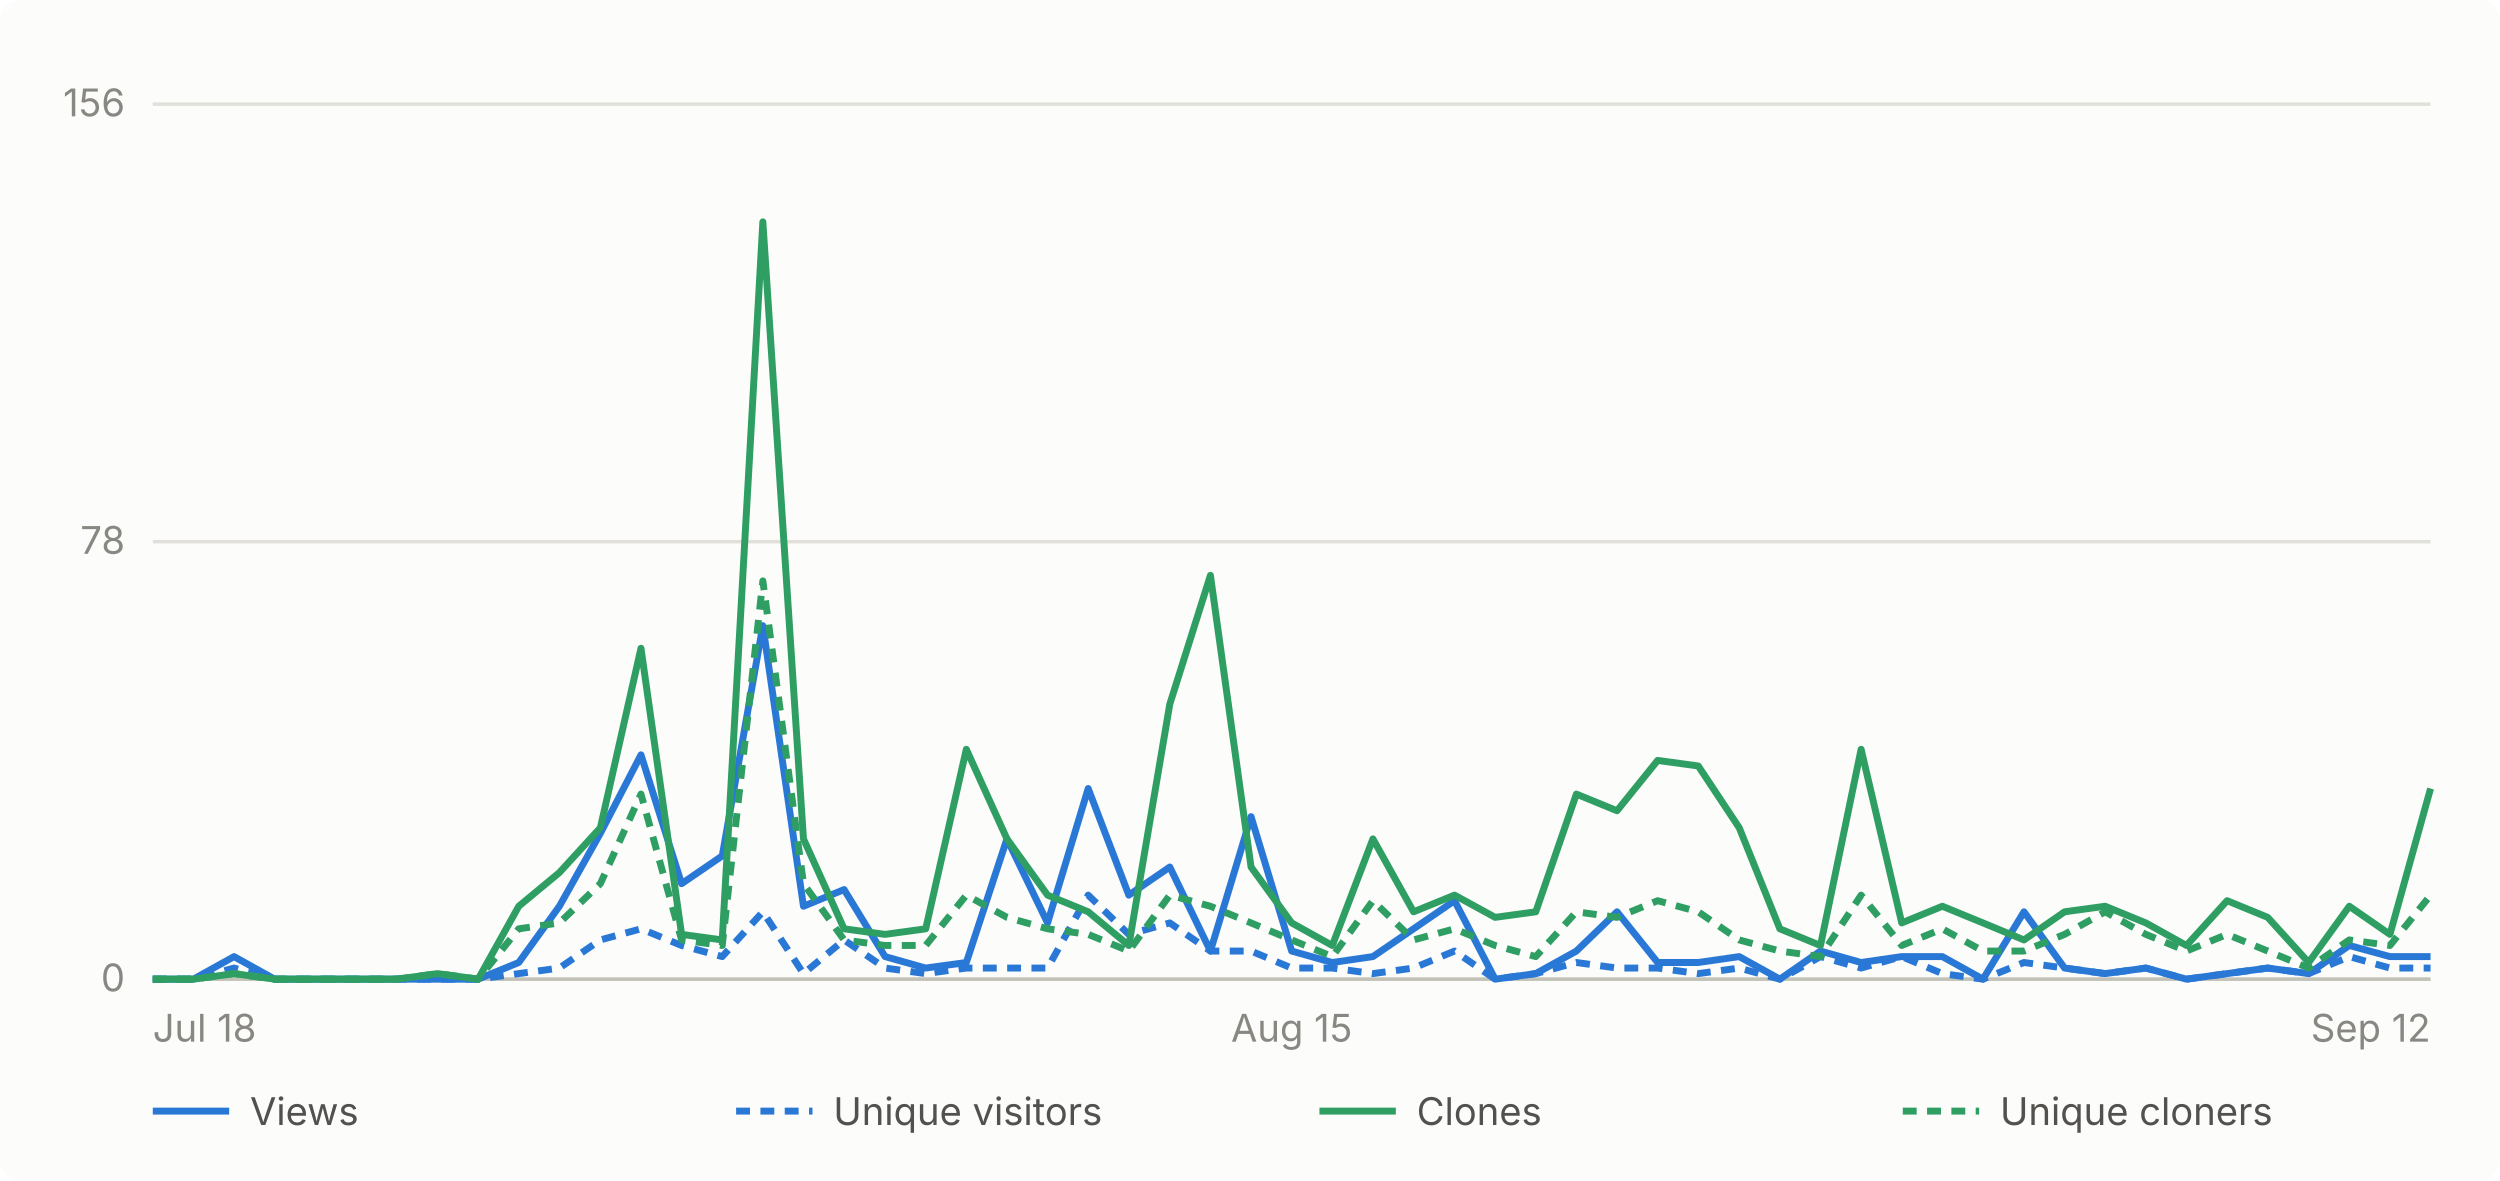
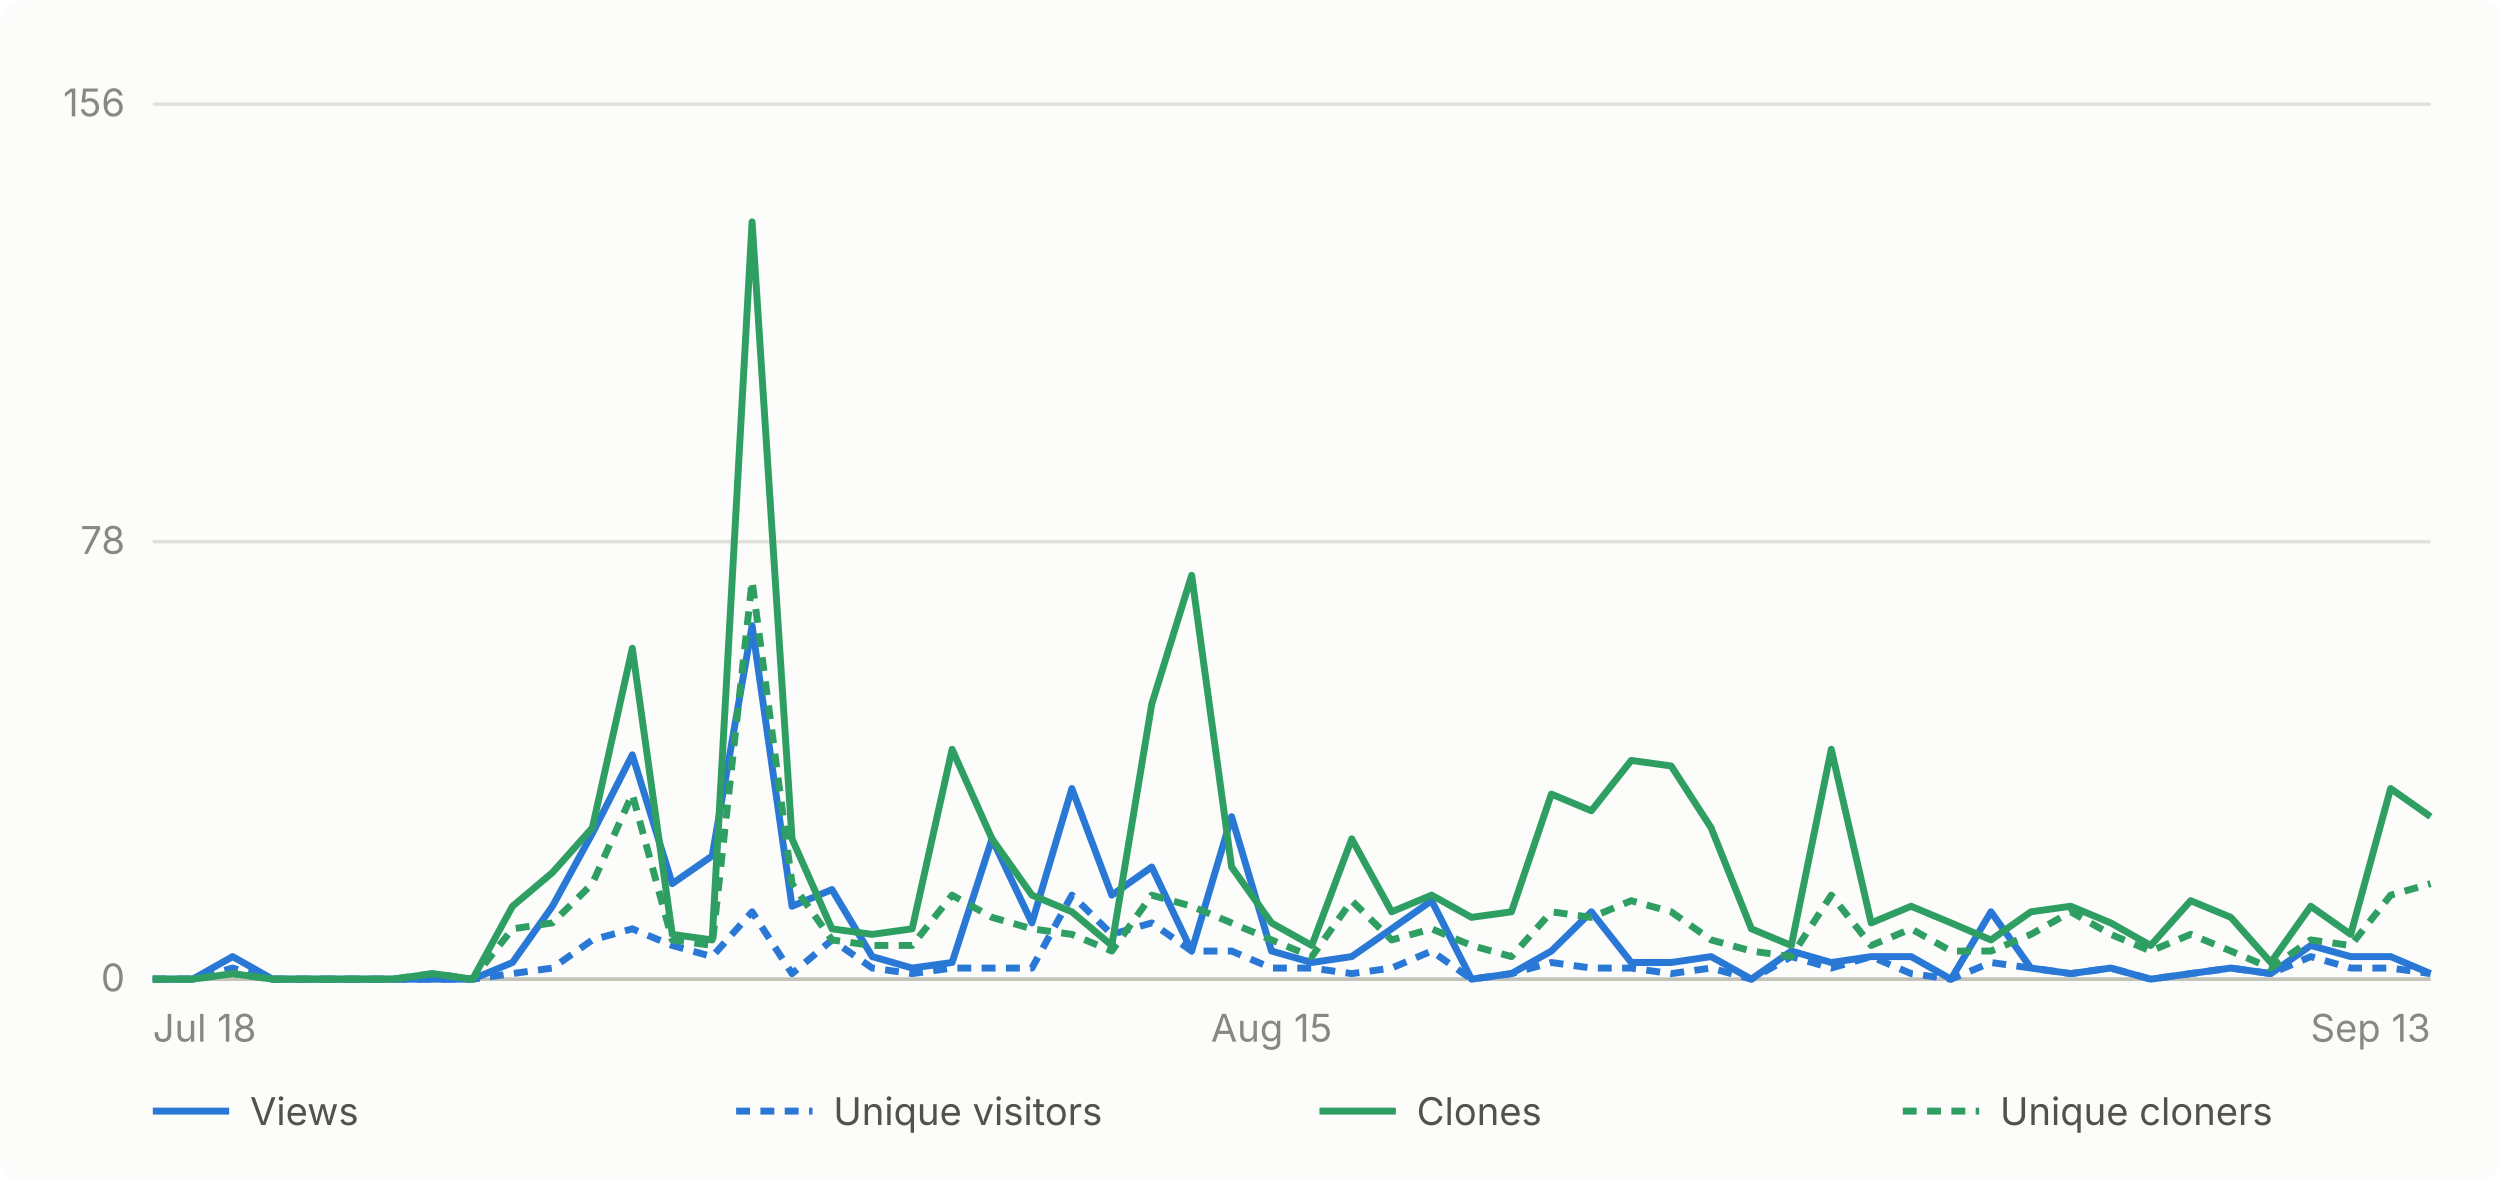
- <svg xmlns="http://www.w3.org/2000/svg" viewBox="0 0 720 340" width="720" height="340" role="img" aria-label="Daily GitHub traffic for abhiunix/AgentHarbor, Jul 18 to Sep 12">
+ <svg xmlns="http://www.w3.org/2000/svg" viewBox="0 0 720 340" width="720" height="340" role="img" aria-label="Daily GitHub traffic for abhiunix/AgentHarbor, Jul 18 to Sep 13">
  <rect width="720" height="340" fill="#fcfcfb" rx="6" />
  <g font-family="system-ui, -apple-system, 'Segoe UI', sans-serif">
    <line x1="44" y1="282.0" x2="700" y2="282.0" stroke="#e1e0d9" stroke-width="1" />
    <text x="36" y="285.5" text-anchor="end" fill="#898781" font-size="11">0</text>
    <line x1="44" y1="156.0" x2="700" y2="156.0" stroke="#e1e0d9" stroke-width="1" />
    <text x="36" y="159.5" text-anchor="end" fill="#898781" font-size="11">78</text>
    <line x1="44" y1="30.0" x2="700" y2="30.0" stroke="#e1e0d9" stroke-width="1" />
    <text x="36" y="33.5" text-anchor="end" fill="#898781" font-size="11">156</text>
    <line x1="44" y1="282" x2="700" y2="282" stroke="#c3c2b7" stroke-width="1" />
    <text x="44.0" y="300" text-anchor="start" fill="#898781" font-size="11">Jul 18</text>
-     <text x="372.0" y="300" text-anchor="middle" fill="#898781" font-size="11">Aug 15</text>
-     <text x="700.0" y="300" text-anchor="end" fill="#898781" font-size="11">Sep 12</text>
-     <path d="M 44.0 282.0 L 55.7 282.0 L 67.4 275.5 L 79.1 282.0 L 90.9 282.0 L 102.6 282.0 L 114.3 282.0 L 126.0 282.0 L 137.7 282.0 L 149.4 277.2 L 161.1 261.0 L 172.9 240.0 L 184.6 217.4 L 196.3 254.5 L 208.0 246.5 L 219.7 180.2 L 231.4 261.0 L 243.1 256.2 L 254.9 275.5 L 266.6 278.8 L 278.3 277.2 L 290.0 241.6 L 301.7 265.8 L 313.4 227.1 L 325.1 257.8 L 336.9 249.7 L 348.6 273.9 L 360.3 235.2 L 372.0 273.9 L 383.7 277.2 L 395.4 275.5 L 407.1 267.5 L 418.9 259.4 L 430.6 282.0 L 442.3 280.4 L 454.0 273.9 L 465.7 262.6 L 477.4 277.2 L 489.1 277.2 L 500.9 275.5 L 512.6 282.0 L 524.3 273.9 L 536.0 277.2 L 547.7 275.5 L 559.4 275.5 L 571.1 282.0 L 582.9 262.6 L 594.6 278.8 L 606.3 280.4 L 618.0 278.8 L 629.7 282.0 L 641.4 280.4 L 653.1 278.8 L 664.9 280.4 L 676.6 272.3 L 688.3 275.5 L 700.0 275.5" fill="none" stroke="#2a78d6" stroke-width="2" stroke-linejoin="round" />
-     <path d="M 44.0 282.0 L 55.7 282.0 L 67.4 278.8 L 79.1 282.0 L 90.9 282.0 L 102.6 282.0 L 114.3 282.0 L 126.0 282.0 L 137.7 282.0 L 149.4 280.4 L 161.1 278.8 L 172.9 270.7 L 184.6 267.5 L 196.3 272.3 L 208.0 275.5 L 219.7 262.6 L 231.4 280.4 L 243.1 270.7 L 254.9 278.8 L 266.6 280.4 L 278.3 278.8 L 290.0 278.8 L 301.7 278.8 L 313.4 257.8 L 325.1 269.1 L 336.9 265.8 L 348.6 273.9 L 360.3 273.9 L 372.0 278.8 L 383.7 278.8 L 395.4 280.4 L 407.1 278.8 L 418.9 273.9 L 430.6 282.0 L 442.3 280.4 L 454.0 277.2 L 465.7 278.8 L 477.4 278.8 L 489.1 280.4 L 500.9 278.8 L 512.6 282.0 L 524.3 275.5 L 536.0 278.8 L 547.7 275.5 L 559.4 280.4 L 571.1 282.0 L 582.9 277.2 L 594.6 278.8 L 606.3 280.4 L 618.0 278.8 L 629.7 282.0 L 641.4 280.4 L 653.1 278.8 L 664.9 280.4 L 676.6 275.5 L 688.3 278.8 L 700.0 278.8" fill="none" stroke="#2a78d6" stroke-width="2" stroke-linejoin="round" stroke-dasharray="4 3" />
-     <path d="M 44.0 282.0 L 55.7 282.0 L 67.4 280.4 L 79.1 282.0 L 90.9 282.0 L 102.6 282.0 L 114.3 282.0 L 126.0 280.4 L 137.7 282.0 L 149.4 261.0 L 161.1 251.3 L 172.9 238.4 L 184.6 186.7 L 196.3 269.1 L 208.0 270.7 L 219.7 63.9 L 231.4 241.6 L 243.1 267.5 L 254.9 269.1 L 266.6 267.5 L 278.3 215.8 L 290.0 241.6 L 301.7 257.8 L 313.4 262.6 L 325.1 272.3 L 336.9 202.8 L 348.6 165.7 L 360.3 249.7 L 372.0 265.8 L 383.7 272.3 L 395.4 241.6 L 407.1 262.6 L 418.9 257.8 L 430.6 264.2 L 442.3 262.6 L 454.0 228.7 L 465.7 233.5 L 477.4 219.0 L 489.1 220.6 L 500.9 238.4 L 512.6 267.5 L 524.3 272.3 L 536.0 215.8 L 547.7 265.8 L 559.4 261.0 L 571.1 265.8 L 582.9 270.7 L 594.6 262.6 L 606.3 261.0 L 618.0 265.8 L 629.7 272.3 L 641.4 259.4 L 653.1 264.2 L 664.9 277.2 L 676.6 261.0 L 688.3 269.1 L 700.0 227.1" fill="none" stroke="#2f9e63" stroke-width="2" stroke-linejoin="round" />
-     <path d="M 44.0 282.0 L 55.7 282.0 L 67.4 280.4 L 79.1 282.0 L 90.9 282.0 L 102.6 282.0 L 114.3 282.0 L 126.0 280.4 L 137.7 282.0 L 149.4 267.5 L 161.1 265.8 L 172.9 254.5 L 184.6 228.7 L 196.3 270.7 L 208.0 272.3 L 219.7 167.3 L 231.4 254.5 L 243.1 270.7 L 254.9 272.3 L 266.6 272.3 L 278.3 257.8 L 290.0 264.2 L 301.7 267.5 L 313.4 269.1 L 325.1 273.9 L 336.9 257.8 L 348.6 261.0 L 360.3 265.8 L 372.0 270.7 L 383.7 275.5 L 395.4 259.4 L 407.1 270.7 L 418.9 267.5 L 430.6 272.3 L 442.3 275.5 L 454.0 262.6 L 465.7 264.2 L 477.4 259.4 L 489.1 262.6 L 500.9 270.7 L 512.6 273.9 L 524.3 275.5 L 536.0 257.8 L 547.7 272.3 L 559.4 267.5 L 571.1 273.9 L 582.9 273.9 L 594.6 269.1 L 606.3 262.6 L 618.0 269.1 L 629.7 273.9 L 641.4 269.1 L 653.1 273.9 L 664.9 278.8 L 676.6 270.7 L 688.3 272.3 L 700.0 257.8" fill="none" stroke="#2f9e63" stroke-width="2" stroke-linejoin="round" stroke-dasharray="4 3" />
+     <text x="366.2" y="300" text-anchor="middle" fill="#898781" font-size="11">Aug 15</text>
+     <text x="700.0" y="300" text-anchor="end" fill="#898781" font-size="11">Sep 13</text>
+     <path d="M 44.0 282.0 L 55.5 282.0 L 67.0 275.5 L 78.5 282.0 L 90.0 282.0 L 101.5 282.0 L 113.1 282.0 L 124.6 282.0 L 136.1 282.0 L 147.6 277.2 L 159.1 261.0 L 170.6 240.0 L 182.1 217.4 L 193.6 254.5 L 205.1 246.5 L 216.6 180.2 L 228.1 261.0 L 239.6 256.2 L 251.2 275.5 L 262.7 278.8 L 274.2 277.2 L 285.7 241.6 L 297.2 265.8 L 308.7 227.1 L 320.2 257.8 L 331.7 249.7 L 343.2 273.9 L 354.7 235.2 L 366.2 273.9 L 377.8 277.2 L 389.3 275.5 L 400.8 267.5 L 412.3 259.4 L 423.8 282.0 L 435.3 280.4 L 446.8 273.9 L 458.3 262.6 L 469.8 277.2 L 481.3 277.2 L 492.8 275.5 L 504.4 282.0 L 515.9 273.9 L 527.4 277.2 L 538.9 275.5 L 550.4 275.5 L 561.9 282.0 L 573.4 262.6 L 584.9 278.8 L 596.4 280.4 L 607.9 278.8 L 619.4 282.0 L 630.9 280.4 L 642.5 278.8 L 654.0 280.4 L 665.5 272.3 L 677.0 275.5 L 688.5 275.5 L 700.0 280.4" fill="none" stroke="#2a78d6" stroke-width="2" stroke-linejoin="round" />
+     <path d="M 44.0 282.0 L 55.5 282.0 L 67.0 278.8 L 78.5 282.0 L 90.0 282.0 L 101.5 282.0 L 113.1 282.0 L 124.6 282.0 L 136.1 282.0 L 147.6 280.4 L 159.1 278.8 L 170.6 270.7 L 182.1 267.5 L 193.6 272.3 L 205.1 275.5 L 216.6 262.6 L 228.1 280.4 L 239.6 270.7 L 251.2 278.8 L 262.7 280.4 L 274.2 278.8 L 285.7 278.8 L 297.2 278.8 L 308.7 257.8 L 320.2 269.1 L 331.7 265.8 L 343.2 273.9 L 354.7 273.9 L 366.2 278.8 L 377.8 278.8 L 389.3 280.4 L 400.8 278.8 L 412.3 273.9 L 423.8 282.0 L 435.3 280.4 L 446.8 277.2 L 458.3 278.8 L 469.8 278.8 L 481.3 280.4 L 492.8 278.8 L 504.4 282.0 L 515.9 275.5 L 527.4 278.8 L 538.9 275.5 L 550.4 280.4 L 561.9 282.0 L 573.4 277.2 L 584.9 278.8 L 596.4 280.4 L 607.9 278.8 L 619.4 282.0 L 630.9 280.4 L 642.5 278.8 L 654.0 280.4 L 665.5 275.5 L 677.0 278.8 L 688.5 278.8 L 700.0 280.4" fill="none" stroke="#2a78d6" stroke-width="2" stroke-linejoin="round" stroke-dasharray="4 3" />
+     <path d="M 44.0 282.0 L 55.5 282.0 L 67.0 280.4 L 78.5 282.0 L 90.0 282.0 L 101.5 282.0 L 113.1 282.0 L 124.6 280.4 L 136.1 282.0 L 147.6 261.0 L 159.1 251.3 L 170.6 238.4 L 182.1 186.7 L 193.6 269.1 L 205.1 270.7 L 216.6 63.9 L 228.1 241.6 L 239.6 267.5 L 251.2 269.1 L 262.7 267.5 L 274.2 215.8 L 285.7 241.6 L 297.2 257.8 L 308.7 262.6 L 320.2 272.3 L 331.7 202.8 L 343.2 165.7 L 354.7 249.7 L 366.2 265.8 L 377.8 272.3 L 389.3 241.6 L 400.8 262.6 L 412.3 257.8 L 423.8 264.2 L 435.3 262.6 L 446.8 228.7 L 458.3 233.5 L 469.8 219.0 L 481.3 220.6 L 492.8 238.4 L 504.4 267.5 L 515.9 272.3 L 527.4 215.8 L 538.9 265.8 L 550.4 261.0 L 561.9 265.8 L 573.4 270.7 L 584.9 262.6 L 596.4 261.0 L 607.9 265.8 L 619.4 272.3 L 630.9 259.4 L 642.5 264.2 L 654.0 277.2 L 665.5 261.0 L 677.0 269.1 L 688.5 227.1 L 700.0 235.2" fill="none" stroke="#2f9e63" stroke-width="2" stroke-linejoin="round" />
+     <path d="M 44.0 282.0 L 55.5 282.0 L 67.0 280.4 L 78.5 282.0 L 90.0 282.0 L 101.5 282.0 L 113.1 282.0 L 124.6 280.4 L 136.1 282.0 L 147.6 267.5 L 159.1 265.8 L 170.6 254.5 L 182.1 228.7 L 193.6 270.7 L 205.1 272.3 L 216.6 167.3 L 228.1 254.5 L 239.6 270.7 L 251.2 272.3 L 262.7 272.3 L 274.2 257.8 L 285.7 264.2 L 297.2 267.5 L 308.7 269.1 L 320.2 273.9 L 331.7 257.8 L 343.2 261.0 L 354.7 265.8 L 366.2 270.7 L 377.8 275.5 L 389.3 259.4 L 400.8 270.7 L 412.3 267.5 L 423.8 272.3 L 435.3 275.5 L 446.8 262.6 L 458.3 264.2 L 469.8 259.4 L 481.3 262.6 L 492.8 270.7 L 504.4 273.9 L 515.9 275.5 L 527.4 257.8 L 538.9 272.3 L 550.4 267.5 L 561.9 273.9 L 573.4 273.9 L 584.9 269.1 L 596.4 262.6 L 607.9 269.1 L 619.4 273.9 L 630.9 269.1 L 642.5 273.9 L 654.0 278.8 L 665.5 270.7 L 677.0 272.3 L 688.5 257.8 L 700.0 254.5" fill="none" stroke="#2f9e63" stroke-width="2" stroke-linejoin="round" stroke-dasharray="4 3" />
    <line x1="44" y1="320" x2="66" y2="320" stroke="#2a78d6" stroke-width="2" />
    <text x="72" y="324" fill="#52514e" font-size="11">Views</text>
    <line x1="212" y1="320" x2="234" y2="320" stroke="#2a78d6" stroke-width="2" stroke-dasharray="4 3" />
    <text x="240" y="324" fill="#52514e" font-size="11">Unique visitors</text>
    <line x1="380" y1="320" x2="402" y2="320" stroke="#2f9e63" stroke-width="2" />
    <text x="408" y="324" fill="#52514e" font-size="11">Clones</text>
    <line x1="548" y1="320" x2="570" y2="320" stroke="#2f9e63" stroke-width="2" stroke-dasharray="4 3" />
    <text x="576" y="324" fill="#52514e" font-size="11">Unique cloners</text>
  </g>
</svg>
